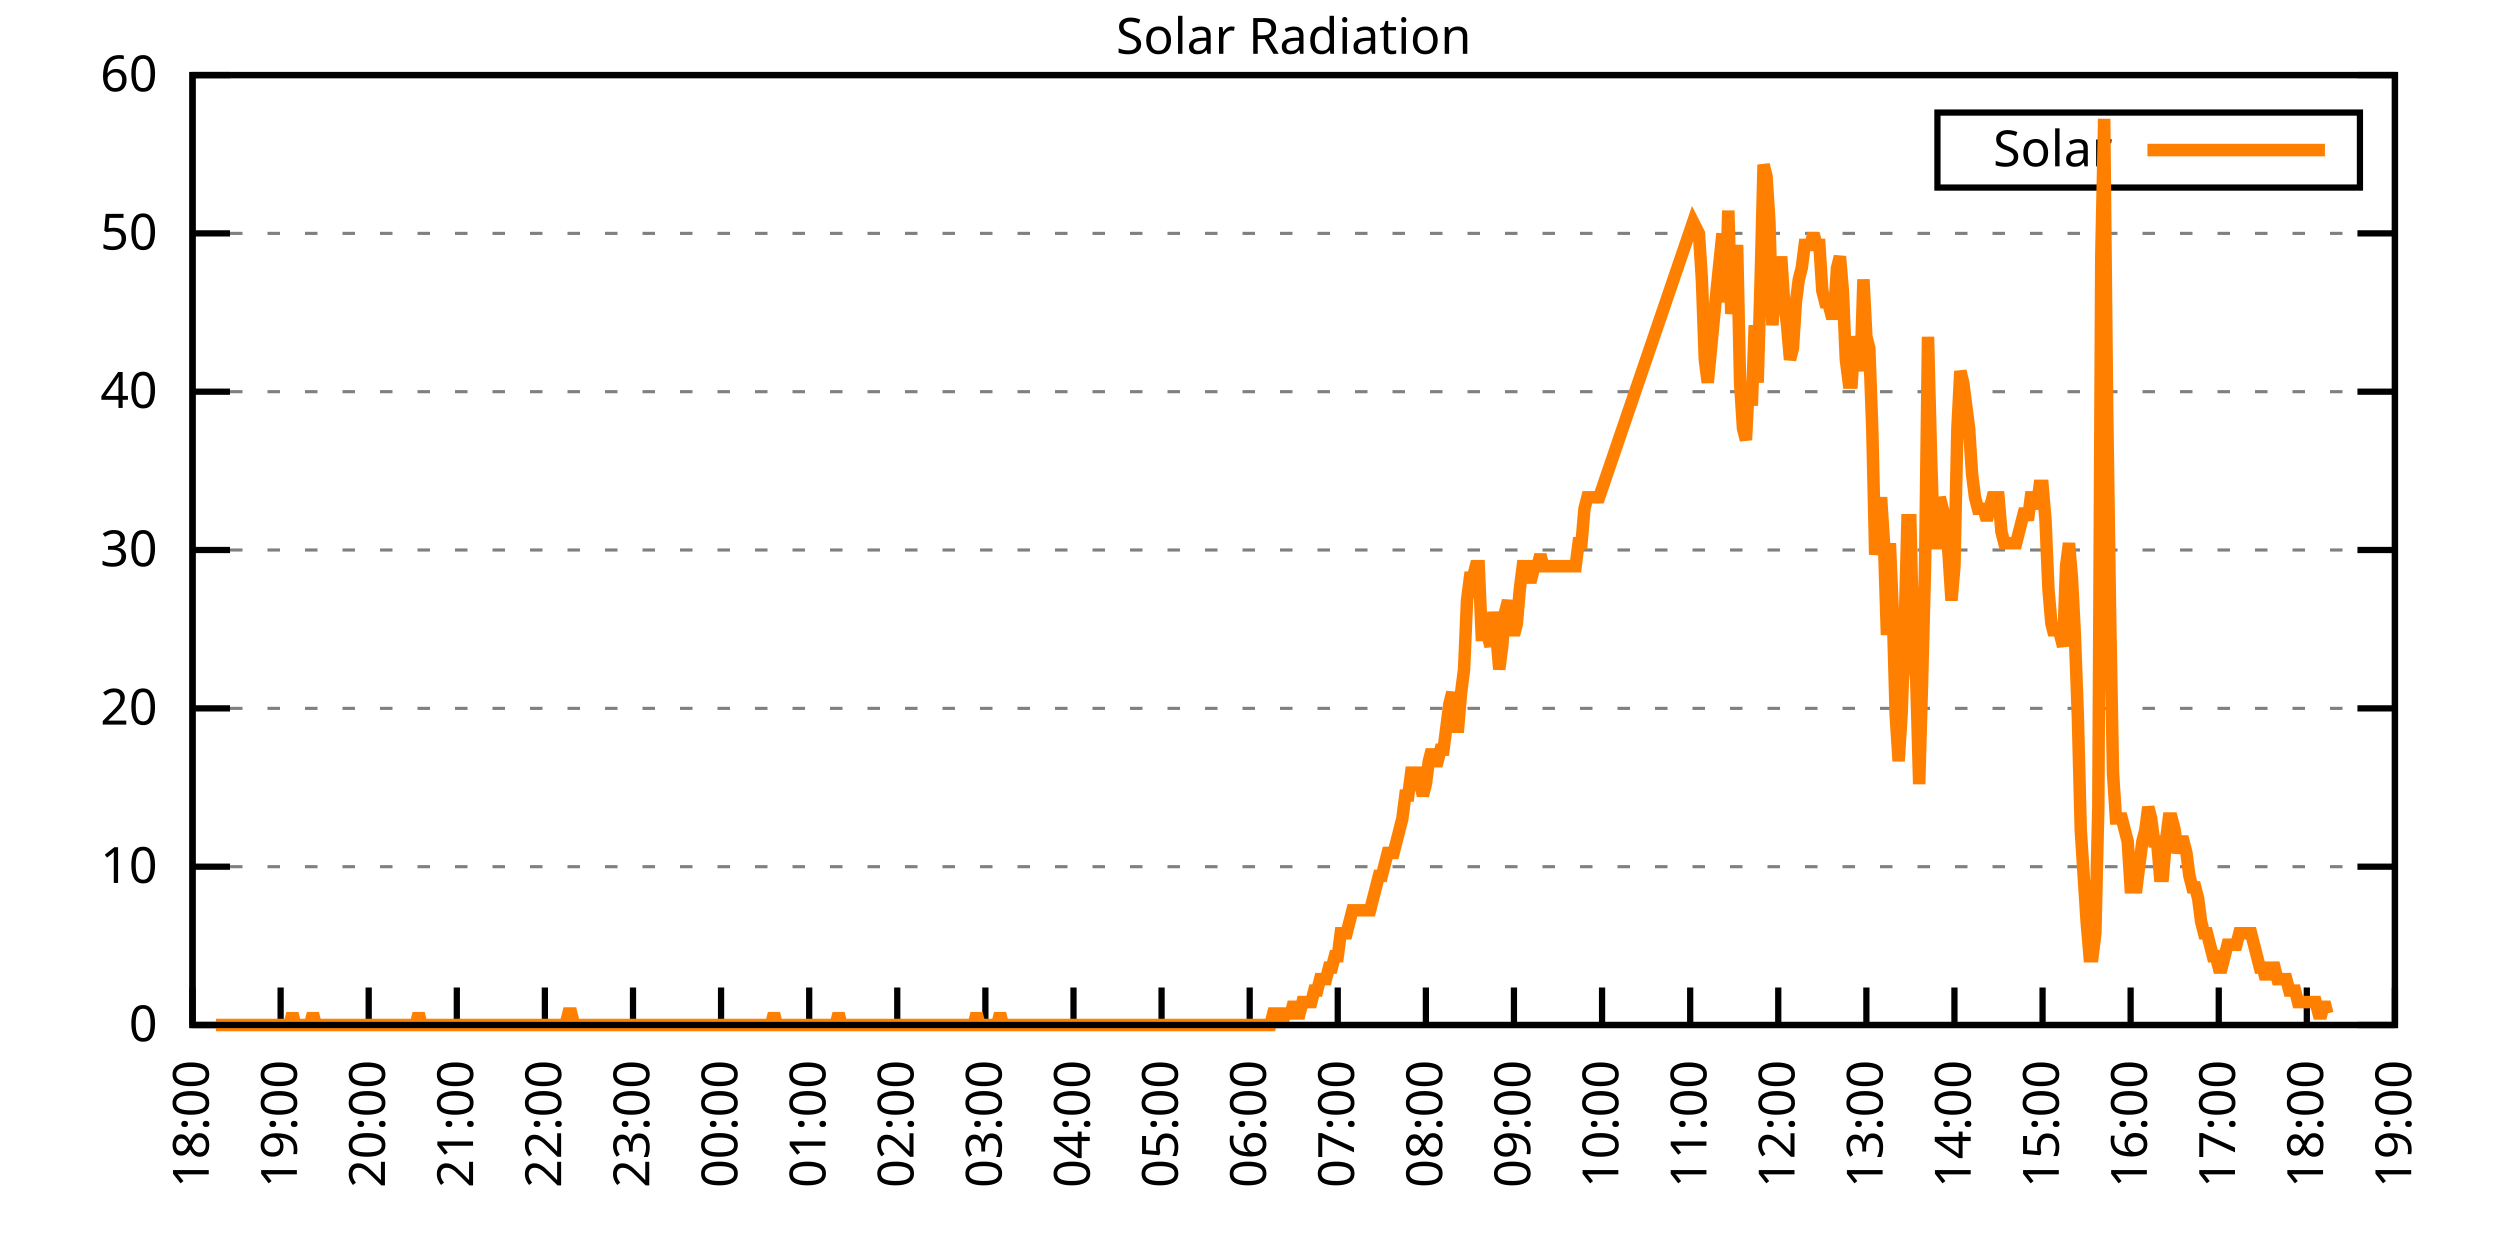
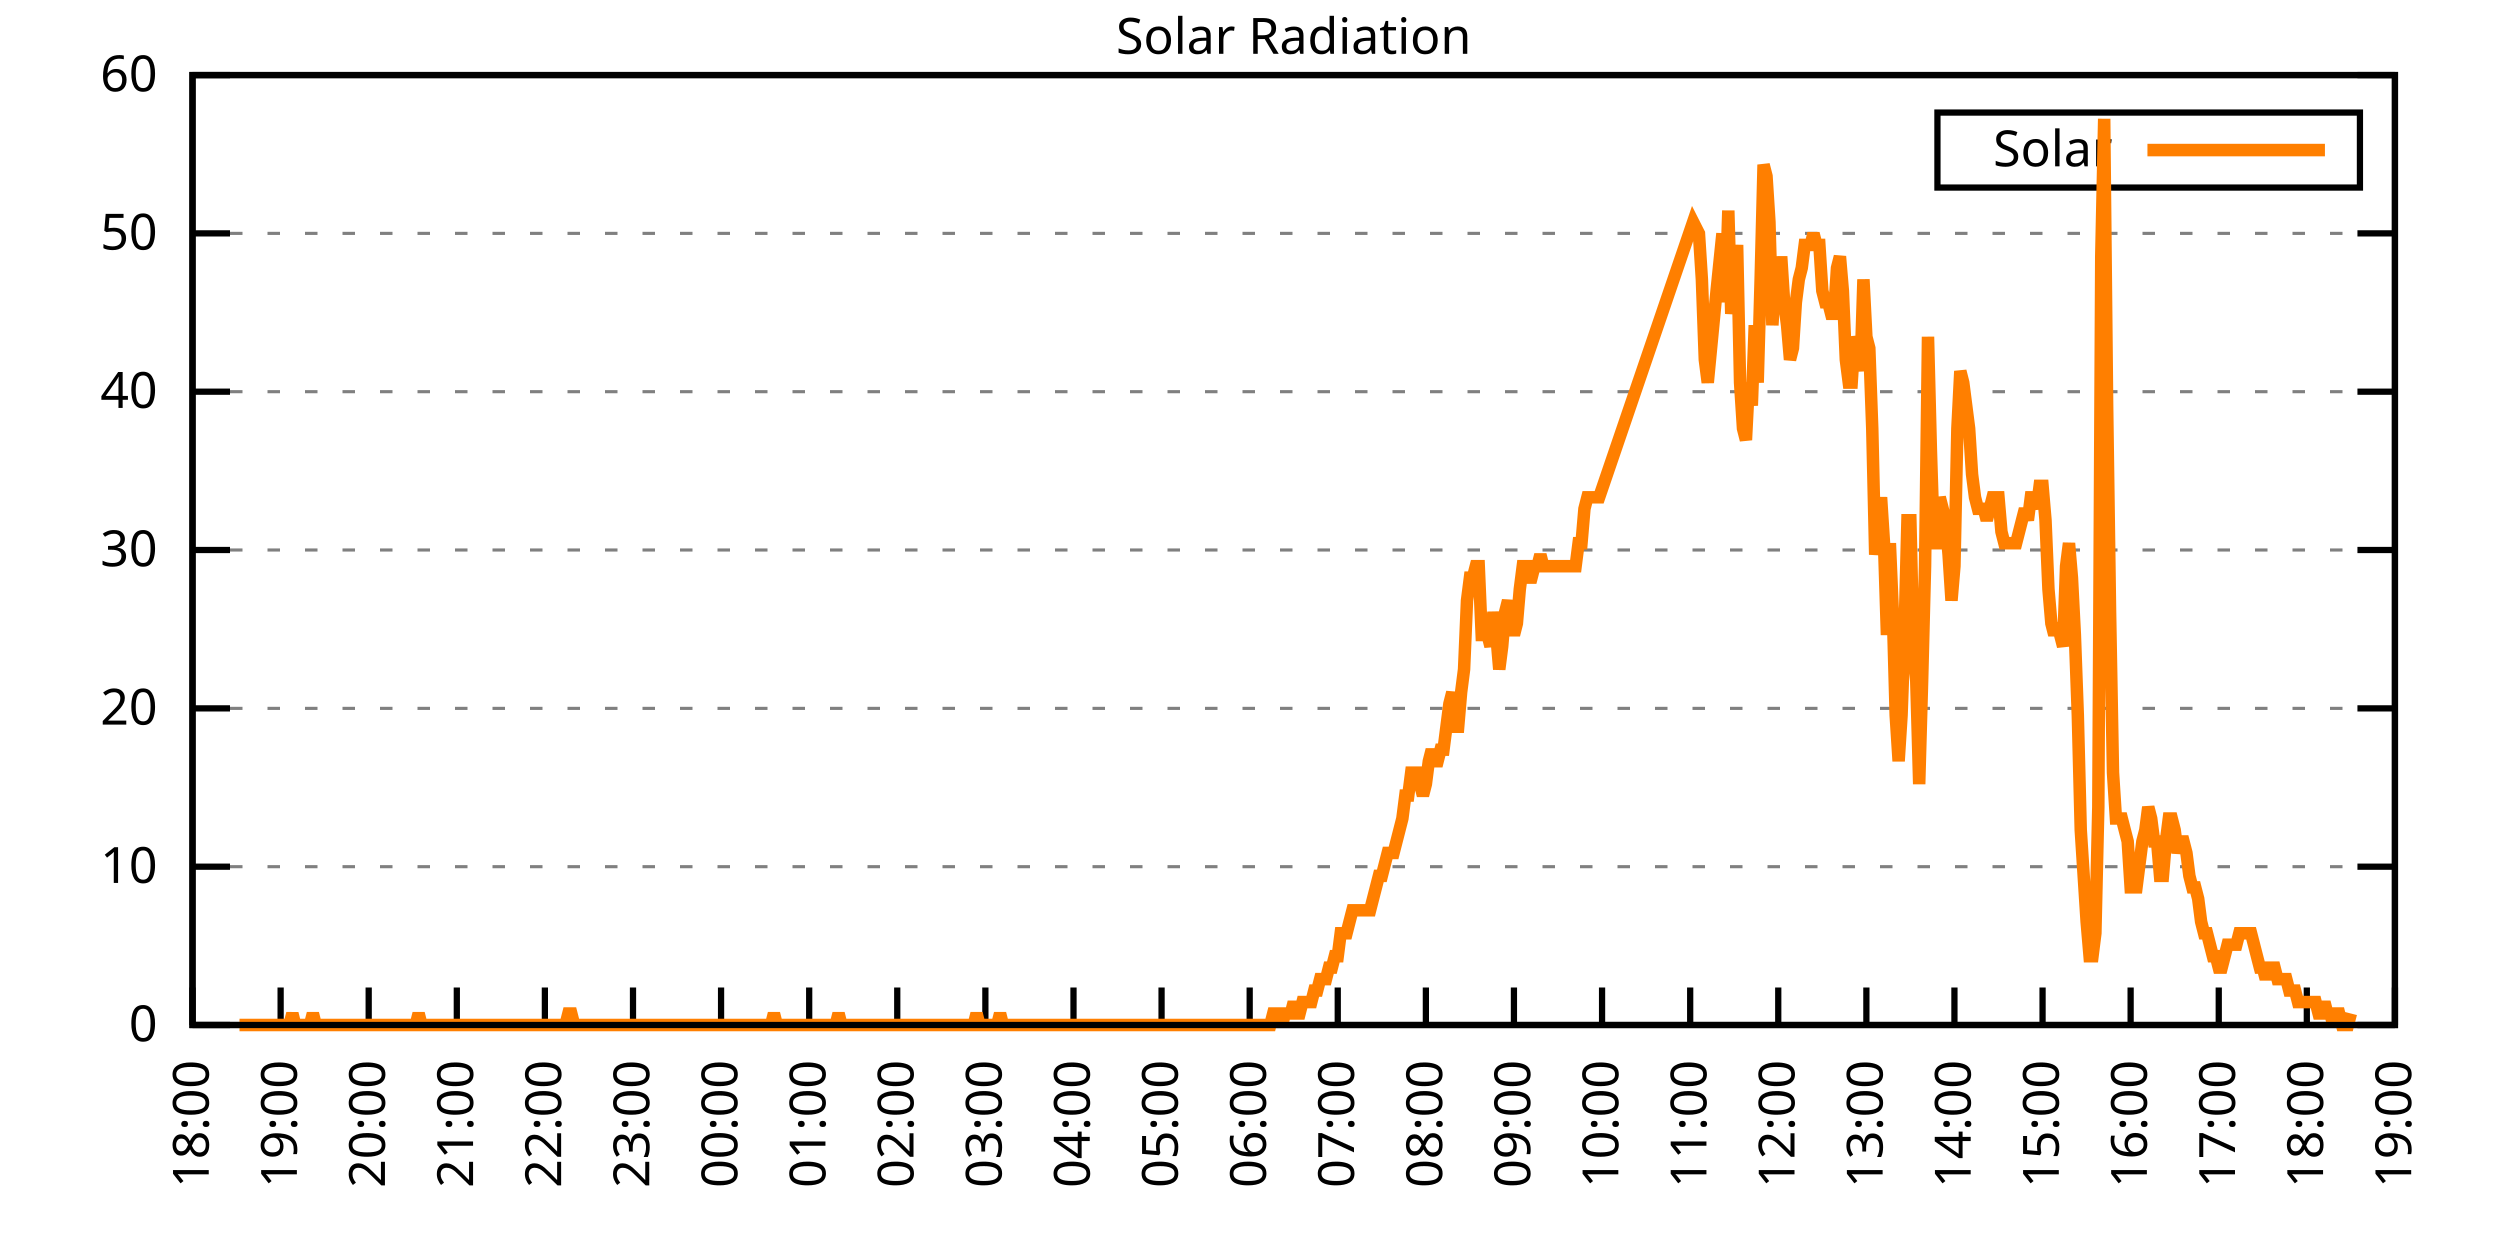
<svg xmlns="http://www.w3.org/2000/svg" xmlns:xlink="http://www.w3.org/1999/xlink" width="400" height="200" viewBox="0 0 400 200">
  <g id="gnuplot_canvas">
    <rect x="0" y="0" width="400" height="200" fill="none" />
    <defs>
      <circle id="gpDot" r="0.5" stroke-width="0.5" stroke="currentColor" />
      <path id="gpPt0" stroke-width="0.333" stroke="currentColor" d="M-1,0 h2 M0,-1 v2" />
      <path id="gpPt1" stroke-width="0.333" stroke="currentColor" d="M-1,-1 L1,1 M1,-1 L-1,1" />
      <path id="gpPt2" stroke-width="0.333" stroke="currentColor" d="M-1,0 L1,0 M0,-1 L0,1 M-1,-1 L1,1 M-1,1 L1,-1" />
      <rect id="gpPt3" stroke-width="0.333" stroke="currentColor" x="-1" y="-1" width="2" height="2" />
      <rect id="gpPt4" stroke-width="0.333" stroke="currentColor" fill="currentColor" x="-1" y="-1" width="2" height="2" />
      <circle id="gpPt5" stroke-width="0.333" stroke="currentColor" cx="0" cy="0" r="1" />
      <use xlink:href="#gpPt5" id="gpPt6" fill="currentColor" stroke="none" />
      <path id="gpPt7" stroke-width="0.333" stroke="currentColor" d="M0,-1.33 L-1.33,0.67 L1.33,0.67 z" />
      <use xlink:href="#gpPt7" id="gpPt8" fill="currentColor" stroke="none" />
      <use xlink:href="#gpPt7" id="gpPt9" stroke="currentColor" transform="rotate(180)" />
      <use xlink:href="#gpPt9" id="gpPt10" fill="currentColor" stroke="none" />
      <use xlink:href="#gpPt3" id="gpPt11" stroke="currentColor" transform="rotate(45)" />
      <use xlink:href="#gpPt11" id="gpPt12" fill="currentColor" stroke="none" />
      <path id="gpPt13" stroke-width="0.333" stroke="currentColor" d="M0,1.330 L1.265,0.411 L0.782,-1.067 L-0.782,-1.076 L-1.265,0.411 z" />
      <use xlink:href="#gpPt13" id="gpPt14" fill="currentColor" stroke="none" />
      <filter id="textbox" filterUnits="objectBoundingBox" x="0" y="0" height="1" width="1">
        <feFlood flood-color="white" flood-opacity="1" result="bgnd" />
        <feComposite in="SourceGraphic" in2="bgnd" operator="atop" />
      </filter>
      <filter id="greybox" filterUnits="objectBoundingBox" x="0" y="0" height="1" width="1">
        <feFlood flood-color="lightgrey" flood-opacity="1" result="grey" />
        <feComposite in="SourceGraphic" in2="grey" operator="atop" />
      </filter>
    </defs>
    <g fill="none" color="white" stroke="currentColor" stroke-width="1.00" stroke-linecap="butt" stroke-linejoin="miter">
</g>
    <g fill="none" color="black" stroke="currentColor" stroke-width="1.00" stroke-linecap="butt" stroke-linejoin="miter">
      <g stroke="none" shape-rendering="crispEdges">
        <polygon fill="rgb(255, 255, 255)" points="30.80,164.00 383.18,164.00 383.18,12.02 30.80,12.02 " />
      </g>
    </g>
    <g fill="none" color="black" stroke="currentColor" stroke-width="1.00" stroke-linecap="butt" stroke-linejoin="miter">
</g>
    <g fill="none" color="black" stroke="black" stroke-width="0.50" stroke-linecap="butt" stroke-linejoin="miter">
</g>
    <g fill="none" color="gray" stroke="currentColor" stroke-width="0.50" stroke-linecap="butt" stroke-linejoin="miter">
      <path stroke="gray" stroke-dasharray="2,4" class="gridline" d="M30.80,164.00 L383.19,164.00  " />
    </g>
    <g fill="none" color="gray" stroke="gray" stroke-width="1.00" stroke-linecap="butt" stroke-linejoin="miter">
</g>
    <g fill="none" color="black" stroke="currentColor" stroke-width="1.00" stroke-linecap="butt" stroke-linejoin="miter">
      <path stroke="black" d="M30.80,164.00 L36.80,164.00 M383.19,164.00 L377.19,164.00  " />
      <g transform="translate(25.20,166.60)" stroke="none" fill="black" font-family="Sans" font-size="8.00" text-anchor="end">
        <text>
          <tspan font-family="Sans"> 0</tspan>
        </text>
      </g>
    </g>
    <g fill="none" color="black" stroke="currentColor" stroke-width="1.00" stroke-linecap="butt" stroke-linejoin="miter">
</g>
    <g fill="none" color="black" stroke="black" stroke-width="0.50" stroke-linecap="butt" stroke-linejoin="miter">
</g>
    <g fill="none" color="gray" stroke="currentColor" stroke-width="0.50" stroke-linecap="butt" stroke-linejoin="miter">
      <path stroke="gray" stroke-dasharray="2,4" class="gridline" d="M30.80,138.67 L383.19,138.67  " />
    </g>
    <g fill="none" color="gray" stroke="gray" stroke-width="1.00" stroke-linecap="butt" stroke-linejoin="miter">
</g>
    <g fill="none" color="black" stroke="currentColor" stroke-width="1.00" stroke-linecap="butt" stroke-linejoin="miter">
      <path stroke="black" d="M30.80,138.67 L36.80,138.67 M383.19,138.67 L377.19,138.67  " />
      <g transform="translate(25.20,141.27)" stroke="none" fill="black" font-family="Sans" font-size="8.00" text-anchor="end">
        <text>
          <tspan font-family="Sans"> 10</tspan>
        </text>
      </g>
    </g>
    <g fill="none" color="black" stroke="currentColor" stroke-width="1.00" stroke-linecap="butt" stroke-linejoin="miter">
</g>
    <g fill="none" color="black" stroke="black" stroke-width="0.50" stroke-linecap="butt" stroke-linejoin="miter">
</g>
    <g fill="none" color="gray" stroke="currentColor" stroke-width="0.50" stroke-linecap="butt" stroke-linejoin="miter">
      <path stroke="gray" stroke-dasharray="2,4" class="gridline" d="M30.80,113.34 L383.19,113.34  " />
    </g>
    <g fill="none" color="gray" stroke="gray" stroke-width="1.00" stroke-linecap="butt" stroke-linejoin="miter">
</g>
    <g fill="none" color="black" stroke="currentColor" stroke-width="1.00" stroke-linecap="butt" stroke-linejoin="miter">
      <path stroke="black" d="M30.80,113.34 L36.80,113.34 M383.19,113.34 L377.19,113.34  " />
      <g transform="translate(25.20,115.94)" stroke="none" fill="black" font-family="Sans" font-size="8.00" text-anchor="end">
        <text>
          <tspan font-family="Sans"> 20</tspan>
        </text>
      </g>
    </g>
    <g fill="none" color="black" stroke="currentColor" stroke-width="1.00" stroke-linecap="butt" stroke-linejoin="miter">
</g>
    <g fill="none" color="black" stroke="black" stroke-width="0.50" stroke-linecap="butt" stroke-linejoin="miter">
</g>
    <g fill="none" color="gray" stroke="currentColor" stroke-width="0.50" stroke-linecap="butt" stroke-linejoin="miter">
      <path stroke="gray" stroke-dasharray="2,4" class="gridline" d="M30.80,88.00 L383.19,88.00  " />
    </g>
    <g fill="none" color="gray" stroke="gray" stroke-width="1.00" stroke-linecap="butt" stroke-linejoin="miter">
</g>
    <g fill="none" color="black" stroke="currentColor" stroke-width="1.00" stroke-linecap="butt" stroke-linejoin="miter">
      <path stroke="black" d="M30.80,88.00 L36.80,88.00 M383.19,88.00 L377.19,88.00  " />
      <g transform="translate(25.20,90.60)" stroke="none" fill="black" font-family="Sans" font-size="8.00" text-anchor="end">
        <text>
          <tspan font-family="Sans"> 30</tspan>
        </text>
      </g>
    </g>
    <g fill="none" color="black" stroke="currentColor" stroke-width="1.00" stroke-linecap="butt" stroke-linejoin="miter">
</g>
    <g fill="none" color="black" stroke="black" stroke-width="0.50" stroke-linecap="butt" stroke-linejoin="miter">
</g>
    <g fill="none" color="gray" stroke="currentColor" stroke-width="0.50" stroke-linecap="butt" stroke-linejoin="miter">
      <path stroke="gray" stroke-dasharray="2,4" class="gridline" d="M30.80,62.67 L383.19,62.67  " />
    </g>
    <g fill="none" color="gray" stroke="gray" stroke-width="1.00" stroke-linecap="butt" stroke-linejoin="miter">
</g>
    <g fill="none" color="black" stroke="currentColor" stroke-width="1.00" stroke-linecap="butt" stroke-linejoin="miter">
      <path stroke="black" d="M30.80,62.67 L36.80,62.67 M383.19,62.67 L377.19,62.67  " />
      <g transform="translate(25.20,65.27)" stroke="none" fill="black" font-family="Sans" font-size="8.00" text-anchor="end">
        <text>
          <tspan font-family="Sans"> 40</tspan>
        </text>
      </g>
    </g>
    <g fill="none" color="black" stroke="currentColor" stroke-width="1.00" stroke-linecap="butt" stroke-linejoin="miter">
</g>
    <g fill="none" color="black" stroke="black" stroke-width="0.50" stroke-linecap="butt" stroke-linejoin="miter">
</g>
    <g fill="none" color="gray" stroke="currentColor" stroke-width="0.50" stroke-linecap="butt" stroke-linejoin="miter">
      <path stroke="gray" stroke-dasharray="2,4" class="gridline" d="M30.80,37.34 L383.19,37.34  " />
    </g>
    <g fill="none" color="gray" stroke="gray" stroke-width="1.00" stroke-linecap="butt" stroke-linejoin="miter">
</g>
    <g fill="none" color="black" stroke="currentColor" stroke-width="1.00" stroke-linecap="butt" stroke-linejoin="miter">
      <path stroke="black" d="M30.80,37.34 L36.80,37.34 M383.19,37.34 L377.19,37.34  " />
      <g transform="translate(25.20,39.94)" stroke="none" fill="black" font-family="Sans" font-size="8.00" text-anchor="end">
        <text>
          <tspan font-family="Sans"> 50</tspan>
        </text>
      </g>
    </g>
    <g fill="none" color="black" stroke="currentColor" stroke-width="1.00" stroke-linecap="butt" stroke-linejoin="miter">
</g>
    <g fill="none" color="black" stroke="black" stroke-width="0.50" stroke-linecap="butt" stroke-linejoin="miter">
</g>
    <g fill="none" color="gray" stroke="currentColor" stroke-width="0.50" stroke-linecap="butt" stroke-linejoin="miter">
      <path stroke="gray" stroke-dasharray="2,4" class="gridline" d="M30.80,12.01 L383.19,12.01  " />
    </g>
    <g fill="none" color="gray" stroke="gray" stroke-width="1.00" stroke-linecap="butt" stroke-linejoin="miter">
</g>
    <g fill="none" color="black" stroke="currentColor" stroke-width="1.00" stroke-linecap="butt" stroke-linejoin="miter">
      <path stroke="black" d="M30.80,12.01 L36.80,12.01 M383.19,12.01 L377.19,12.01  " />
      <g transform="translate(25.20,14.61)" stroke="none" fill="black" font-family="Sans" font-size="8.00" text-anchor="end">
        <text>
          <tspan font-family="Sans"> 60</tspan>
        </text>
      </g>
    </g>
    <g fill="none" color="black" stroke="currentColor" stroke-width="1.00" stroke-linecap="butt" stroke-linejoin="miter">
      <path stroke="black" d="M30.80,164.00 L30.80,158.00  " />
      <g transform="translate(33.40,169.60) rotate(270.00)" stroke="none" fill="black" font-family="Sans" font-size="8.00" text-anchor="end">
        <text>
          <tspan font-family="Sans">18:00</tspan>
        </text>
      </g>
    </g>
    <g fill="none" color="black" stroke="currentColor" stroke-width="1.00" stroke-linecap="butt" stroke-linejoin="miter">
      <path stroke="black" d="M44.90,164.00 L44.90,158.00  " />
      <g transform="translate(47.50,169.60) rotate(270.00)" stroke="none" fill="black" font-family="Sans" font-size="8.00" text-anchor="end">
        <text>
          <tspan font-family="Sans">19:00</tspan>
        </text>
      </g>
    </g>
    <g fill="none" color="black" stroke="currentColor" stroke-width="1.00" stroke-linecap="butt" stroke-linejoin="miter">
      <path stroke="black" d="M58.99,164.00 L58.99,158.00  " />
      <g transform="translate(61.59,169.60) rotate(270.00)" stroke="none" fill="black" font-family="Sans" font-size="8.00" text-anchor="end">
        <text>
          <tspan font-family="Sans">20:00</tspan>
        </text>
      </g>
    </g>
    <g fill="none" color="black" stroke="currentColor" stroke-width="1.00" stroke-linecap="butt" stroke-linejoin="miter">
      <path stroke="black" d="M73.09,164.00 L73.09,158.00  " />
      <g transform="translate(75.69,169.60) rotate(270.00)" stroke="none" fill="black" font-family="Sans" font-size="8.00" text-anchor="end">
        <text>
          <tspan font-family="Sans">21:00</tspan>
        </text>
      </g>
    </g>
    <g fill="none" color="black" stroke="currentColor" stroke-width="1.00" stroke-linecap="butt" stroke-linejoin="miter">
      <path stroke="black" d="M87.18,164.00 L87.18,158.00  " />
      <g transform="translate(89.78,169.60) rotate(270.00)" stroke="none" fill="black" font-family="Sans" font-size="8.00" text-anchor="end">
        <text>
          <tspan font-family="Sans">22:00</tspan>
        </text>
      </g>
    </g>
    <g fill="none" color="black" stroke="currentColor" stroke-width="1.00" stroke-linecap="butt" stroke-linejoin="miter">
      <path stroke="black" d="M101.28,164.00 L101.28,158.00  " />
      <g transform="translate(103.88,169.60) rotate(270.00)" stroke="none" fill="black" font-family="Sans" font-size="8.00" text-anchor="end">
        <text>
          <tspan font-family="Sans">23:00</tspan>
        </text>
      </g>
    </g>
    <g fill="none" color="black" stroke="currentColor" stroke-width="1.00" stroke-linecap="butt" stroke-linejoin="miter">
      <path stroke="black" d="M115.37,164.00 L115.37,158.00  " />
      <g transform="translate(117.97,169.60) rotate(270.00)" stroke="none" fill="black" font-family="Sans" font-size="8.00" text-anchor="end">
        <text>
          <tspan font-family="Sans">00:00</tspan>
        </text>
      </g>
    </g>
    <g fill="none" color="black" stroke="currentColor" stroke-width="1.00" stroke-linecap="butt" stroke-linejoin="miter">
      <path stroke="black" d="M129.47,164.00 L129.47,158.00  " />
      <g transform="translate(132.07,169.60) rotate(270.00)" stroke="none" fill="black" font-family="Sans" font-size="8.00" text-anchor="end">
        <text>
          <tspan font-family="Sans">01:00</tspan>
        </text>
      </g>
    </g>
    <g fill="none" color="black" stroke="currentColor" stroke-width="1.00" stroke-linecap="butt" stroke-linejoin="miter">
      <path stroke="black" d="M143.56,164.00 L143.56,158.00  " />
      <g transform="translate(146.16,169.60) rotate(270.00)" stroke="none" fill="black" font-family="Sans" font-size="8.00" text-anchor="end">
        <text>
          <tspan font-family="Sans">02:00</tspan>
        </text>
      </g>
    </g>
    <g fill="none" color="black" stroke="currentColor" stroke-width="1.00" stroke-linecap="butt" stroke-linejoin="miter">
      <path stroke="black" d="M157.66,164.00 L157.66,158.00  " />
      <g transform="translate(160.26,169.60) rotate(270.00)" stroke="none" fill="black" font-family="Sans" font-size="8.00" text-anchor="end">
        <text>
          <tspan font-family="Sans">03:00</tspan>
        </text>
      </g>
    </g>
    <g fill="none" color="black" stroke="currentColor" stroke-width="1.00" stroke-linecap="butt" stroke-linejoin="miter">
      <path stroke="black" d="M171.76,164.00 L171.76,158.00  " />
      <g transform="translate(174.36,169.60) rotate(270.00)" stroke="none" fill="black" font-family="Sans" font-size="8.00" text-anchor="end">
        <text>
          <tspan font-family="Sans">04:00</tspan>
        </text>
      </g>
    </g>
    <g fill="none" color="black" stroke="currentColor" stroke-width="1.00" stroke-linecap="butt" stroke-linejoin="miter">
      <path stroke="black" d="M185.85,164.00 L185.85,158.00  " />
      <g transform="translate(188.45,169.60) rotate(270.00)" stroke="none" fill="black" font-family="Sans" font-size="8.00" text-anchor="end">
        <text>
          <tspan font-family="Sans">05:00</tspan>
        </text>
      </g>
    </g>
    <g fill="none" color="black" stroke="currentColor" stroke-width="1.00" stroke-linecap="butt" stroke-linejoin="miter">
      <path stroke="black" d="M199.95,164.00 L199.95,158.00  " />
      <g transform="translate(202.55,169.60) rotate(270.00)" stroke="none" fill="black" font-family="Sans" font-size="8.00" text-anchor="end">
        <text>
          <tspan font-family="Sans">06:00</tspan>
        </text>
      </g>
    </g>
    <g fill="none" color="black" stroke="currentColor" stroke-width="1.00" stroke-linecap="butt" stroke-linejoin="miter">
      <path stroke="black" d="M214.04,164.00 L214.04,158.00  " />
      <g transform="translate(216.64,169.60) rotate(270.00)" stroke="none" fill="black" font-family="Sans" font-size="8.00" text-anchor="end">
        <text>
          <tspan font-family="Sans">07:00</tspan>
        </text>
      </g>
    </g>
    <g fill="none" color="black" stroke="currentColor" stroke-width="1.00" stroke-linecap="butt" stroke-linejoin="miter">
      <path stroke="black" d="M228.14,164.00 L228.14,158.00  " />
      <g transform="translate(230.74,169.60) rotate(270.00)" stroke="none" fill="black" font-family="Sans" font-size="8.00" text-anchor="end">
        <text>
          <tspan font-family="Sans">08:00</tspan>
        </text>
      </g>
    </g>
    <g fill="none" color="black" stroke="currentColor" stroke-width="1.00" stroke-linecap="butt" stroke-linejoin="miter">
      <path stroke="black" d="M242.23,164.00 L242.23,158.00  " />
      <g transform="translate(244.83,169.60) rotate(270.00)" stroke="none" fill="black" font-family="Sans" font-size="8.00" text-anchor="end">
        <text>
          <tspan font-family="Sans">09:00</tspan>
        </text>
      </g>
    </g>
    <g fill="none" color="black" stroke="currentColor" stroke-width="1.00" stroke-linecap="butt" stroke-linejoin="miter">
      <path stroke="black" d="M256.33,164.00 L256.33,158.00  " />
      <g transform="translate(258.93,169.60) rotate(270.00)" stroke="none" fill="black" font-family="Sans" font-size="8.00" text-anchor="end">
        <text>
          <tspan font-family="Sans">10:00</tspan>
        </text>
      </g>
    </g>
    <g fill="none" color="black" stroke="currentColor" stroke-width="1.00" stroke-linecap="butt" stroke-linejoin="miter">
      <path stroke="black" d="M270.43,164.00 L270.43,158.00  " />
      <g transform="translate(273.03,169.60) rotate(270.00)" stroke="none" fill="black" font-family="Sans" font-size="8.00" text-anchor="end">
        <text>
          <tspan font-family="Sans">11:00</tspan>
        </text>
      </g>
    </g>
    <g fill="none" color="black" stroke="currentColor" stroke-width="1.00" stroke-linecap="butt" stroke-linejoin="miter">
      <path stroke="black" d="M284.52,164.00 L284.52,158.00  " />
      <g transform="translate(287.12,169.60) rotate(270.00)" stroke="none" fill="black" font-family="Sans" font-size="8.00" text-anchor="end">
        <text>
          <tspan font-family="Sans">12:00</tspan>
        </text>
      </g>
    </g>
    <g fill="none" color="black" stroke="currentColor" stroke-width="1.00" stroke-linecap="butt" stroke-linejoin="miter">
      <path stroke="black" d="M298.62,164.00 L298.62,158.00  " />
      <g transform="translate(301.22,169.60) rotate(270.00)" stroke="none" fill="black" font-family="Sans" font-size="8.00" text-anchor="end">
        <text>
          <tspan font-family="Sans">13:00</tspan>
        </text>
      </g>
    </g>
    <g fill="none" color="black" stroke="currentColor" stroke-width="1.00" stroke-linecap="butt" stroke-linejoin="miter">
      <path stroke="black" d="M312.71,164.00 L312.71,158.00  " />
      <g transform="translate(315.31,169.60) rotate(270.00)" stroke="none" fill="black" font-family="Sans" font-size="8.00" text-anchor="end">
        <text>
          <tspan font-family="Sans">14:00</tspan>
        </text>
      </g>
    </g>
    <g fill="none" color="black" stroke="currentColor" stroke-width="1.00" stroke-linecap="butt" stroke-linejoin="miter">
      <path stroke="black" d="M326.81,164.00 L326.81,158.00  " />
      <g transform="translate(329.41,169.60) rotate(270.00)" stroke="none" fill="black" font-family="Sans" font-size="8.00" text-anchor="end">
        <text>
          <tspan font-family="Sans">15:00</tspan>
        </text>
      </g>
    </g>
    <g fill="none" color="black" stroke="currentColor" stroke-width="1.00" stroke-linecap="butt" stroke-linejoin="miter">
      <path stroke="black" d="M340.90,164.00 L340.90,158.00  " />
      <g transform="translate(343.50,169.60) rotate(270.00)" stroke="none" fill="black" font-family="Sans" font-size="8.00" text-anchor="end">
        <text>
          <tspan font-family="Sans">16:00</tspan>
        </text>
      </g>
    </g>
    <g fill="none" color="black" stroke="currentColor" stroke-width="1.00" stroke-linecap="butt" stroke-linejoin="miter">
      <path stroke="black" d="M355.00,164.00 L355.00,158.00  " />
      <g transform="translate(357.60,169.60) rotate(270.00)" stroke="none" fill="black" font-family="Sans" font-size="8.00" text-anchor="end">
        <text>
          <tspan font-family="Sans">17:00</tspan>
        </text>
      </g>
    </g>
    <g fill="none" color="black" stroke="currentColor" stroke-width="1.00" stroke-linecap="butt" stroke-linejoin="miter">
      <path stroke="black" d="M369.09,164.00 L369.09,158.00  " />
      <g transform="translate(371.69,169.60) rotate(270.00)" stroke="none" fill="black" font-family="Sans" font-size="8.00" text-anchor="end">
        <text>
          <tspan font-family="Sans">18:00</tspan>
        </text>
      </g>
    </g>
    <g fill="none" color="black" stroke="currentColor" stroke-width="1.00" stroke-linecap="butt" stroke-linejoin="miter">
      <path stroke="black" d="M383.19,164.00 L383.19,158.00  " />
      <g transform="translate(385.79,169.60) rotate(270.00)" stroke="none" fill="black" font-family="Sans" font-size="8.00" text-anchor="end">
        <text>
          <tspan font-family="Sans">19:00</tspan>
        </text>
      </g>
    </g>
    <g fill="none" color="black" stroke="currentColor" stroke-width="1.00" stroke-linecap="butt" stroke-linejoin="miter">
</g>
    <g fill="none" color="black" stroke="currentColor" stroke-width="1.00" stroke-linecap="butt" stroke-linejoin="miter">
      <path stroke="black" d="M30.80,12.01 L30.80,164.00 L383.19,164.00 L383.19,12.01 L30.80,12.01 Z  " />
    </g>
    <g fill="none" color="black" stroke="currentColor" stroke-width="1.00" stroke-linecap="butt" stroke-linejoin="miter">
</g>
    <g fill="none" color="black" stroke="currentColor" stroke-width="1.00" stroke-linecap="butt" stroke-linejoin="miter">
      <path stroke="black" d="M309.99,30.01 L309.99,18.01 L377.59,18.01 L377.59,30.01 L309.99,30.01 Z  " />
    </g>
    <g id="Solar_Radiation_plot_1">
      <g fill="none" color="white" stroke="black" stroke-width="2.00" stroke-linecap="butt" stroke-linejoin="miter">
</g>
      <g fill="none" color="black" stroke="currentColor" stroke-width="2.00" stroke-linecap="butt" stroke-linejoin="miter">
        <g transform="translate(337.99,26.61)" stroke="none" fill="black" font-family="Sans" font-size="8.00" text-anchor="end">
          <text>
            <tspan font-family="Sans">Solar</tspan>
          </text>
        </g>
      </g>
      <g fill="none" color="black" stroke="currentColor" stroke-width="2.00" stroke-linecap="butt" stroke-linejoin="miter">
-         <path stroke="rgb(255, 127,   0)" d="M343.59,24.01 L371.99,24.01 M34.56,164.00 L35.03,164.00 L35.50,164.00 L35.97,164.00 L36.44,164.00 L36.91,164.00   L37.38,164.00 L37.85,164.00 L38.32,164.00 L38.79,164.00 L39.26,164.00 L39.73,164.00 L40.20,164.00 L40.67,164.00   L41.14,164.00 L41.61,164.00 L42.08,164.00 L42.55,164.00 L43.02,164.00 L43.49,164.00 L43.96,164.00 L44.43,164.00   L44.90,164.00 L45.37,164.00 L45.84,164.00 L46.31,164.00 L46.78,162.16 L47.24,164.00 L47.71,164.00 L48.18,164.00   L48.65,164.00 L49.12,164.00 L49.59,164.00 L50.06,162.16 L50.53,164.00 L51.00,164.00 L51.47,164.00 L51.94,164.00   L52.41,164.00 L52.88,164.00 L53.35,164.00 L53.82,164.00 L54.29,164.00 L54.76,164.00 L55.23,164.00 L55.70,164.00   L56.17,164.00 L56.64,164.00 L57.11,164.00 L57.58,164.00 L58.05,164.00 L58.52,164.00 L58.99,164.00 L59.46,164.00   L59.93,164.00 L60.40,164.00 L60.87,164.00 L61.34,164.00 L61.81,164.00 L62.28,164.00 L62.75,164.00 L63.22,164.00   L63.69,164.00 L64.16,164.00 L64.63,164.00 L65.10,164.00 L65.57,164.00 L66.04,164.00 L66.51,164.00 L66.98,162.16   L67.45,164.00 L67.92,164.00 L68.39,164.00 L68.86,164.00 L69.33,164.00 L69.80,164.00 L70.27,164.00 L70.74,164.00   L71.21,164.00 L71.68,164.00 L72.15,164.00 L72.62,164.00 L73.09,164.00 L73.56,164.00 L74.03,164.00 L74.50,164.00   L74.97,164.00 L75.44,164.00 L75.91,164.00 L76.38,164.00 L76.85,164.00 L77.32,164.00 L77.79,164.00 L78.26,164.00   L78.73,164.00 L79.19,164.00 L79.66,164.00 L80.13,164.00 L80.60,164.00 L81.07,164.00 L81.54,164.00 L82.01,164.00   L82.48,164.00 L82.95,164.00 L83.42,164.00 L83.89,164.00 L84.36,164.00 L84.83,164.00 L85.30,164.00 L85.77,164.00   L86.24,164.00 L86.71,164.00 L87.18,164.00 L87.65,164.00 L88.12,164.00 L88.59,164.00 L89.06,164.00 L89.53,164.00   L90.00,164.00 L90.47,164.00 L90.94,162.16 L91.41,162.16 L91.88,164.00 L92.35,164.00 L92.82,164.00 L93.29,164.00   L93.76,164.00 L94.23,164.00 L94.70,164.00 L95.17,164.00 L95.64,164.00 L96.11,164.00 L96.58,164.00 L97.05,164.00   L97.52,164.00 L97.99,164.00 L98.46,164.00 L98.93,164.00 L99.40,164.00 L99.87,164.00 L100.34,164.00 L100.81,164.00   L101.28,164.00 L101.75,164.00 L102.22,164.00 L102.69,164.00 L103.16,164.00 L103.63,164.00 L104.10,164.00 L104.57,164.00   L105.04,164.00 L105.51,164.00 L105.98,164.00 L106.45,164.00 L106.92,164.00 L107.39,164.00 L107.86,164.00 L108.33,164.00   L108.80,164.00 L109.27,164.00 L109.74,164.00 L110.21,164.00 L110.68,164.00 L111.14,164.00 L111.61,164.00 L112.08,164.00   L112.55,164.00 L113.02,164.00 L113.49,164.00 L113.96,164.00 L114.43,164.00 L114.90,164.00 L115.37,164.00 L115.84,164.00   L116.31,164.00 L116.78,164.00 L117.25,164.00 L117.72,164.00 L118.19,164.00 L118.66,164.00 L119.13,164.00 L119.60,164.00   L120.07,164.00 L120.54,164.00 L121.01,164.00 L121.48,164.00 L121.95,164.00 L122.42,164.00 L122.89,164.00 L123.36,164.00   L123.83,162.16 L124.30,164.00 L124.77,164.00 L125.24,164.00 L125.71,164.00 L126.18,164.00 L126.65,164.00 L127.12,164.00   L127.59,164.00 L128.06,164.00 L128.53,164.00 L129.00,164.00 L129.47,164.00 L129.94,164.00 L130.41,164.00 L130.88,164.00   L131.35,164.00 L131.82,164.00 L132.29,164.00 L132.76,164.00 L133.23,164.00 L133.70,164.00 L134.17,162.16 L134.64,164.00   L135.11,164.00 L135.58,164.00 L136.05,164.00 L136.52,164.00 L136.99,164.00 L137.46,164.00 L137.93,164.00 L138.40,164.00   L138.87,164.00 L139.34,164.00 L139.81,164.00 L140.28,164.00 L140.75,164.00 L141.22,164.00 L141.69,164.00 L142.16,164.00   L142.63,164.00 L143.09,164.00 L143.56,164.00 L144.03,164.00 L144.50,164.00 L144.97,164.00 L145.44,164.00 L145.91,164.00   L146.38,164.00 L146.85,164.00 L147.32,164.00 L147.79,164.00 L148.26,164.00 L148.73,164.00 L149.20,164.00 L149.67,164.00   L150.14,164.00 L150.61,164.00 L151.08,164.00 L151.55,164.00 L152.02,164.00 L152.49,164.00 L152.96,164.00 L153.43,164.00   L153.90,164.00 L154.37,164.00 L154.84,164.00 L155.31,164.00 L155.78,164.00 L156.25,162.16 L156.72,164.00 L157.19,164.00   L157.66,164.00 L158.13,164.00 L158.60,164.00 L159.07,164.00 L159.54,164.00 L160.01,162.16 L160.48,164.00 L160.95,164.00   L161.42,164.00 L161.89,164.00 L162.36,164.00 L162.83,164.00 L163.30,164.00 L163.77,164.00 L164.24,164.00 L164.71,164.00   L165.18,164.00 L165.65,164.00 L166.12,164.00 L166.59,164.00 L167.06,164.00 L167.53,164.00 L168.00,164.00 L168.47,164.00   L168.94,164.00 L169.41,164.00 L169.88,164.00 L170.35,164.00 L170.82,164.00 L171.29,164.00 L171.76,164.00 L172.23,164.00   L172.70,164.00 L173.17,164.00 L173.64,164.00 L174.11,164.00 L174.58,164.00 L175.04,164.00 L175.51,164.00 L175.98,164.00   L176.45,164.00 L176.92,164.00 L177.39,164.00 L177.86,164.00 L178.33,164.00 L178.80,164.00 L179.27,164.00 L179.74,164.00   L180.21,164.00 L180.68,164.00 L181.15,164.00 L181.62,164.00 L182.09,164.00 L182.56,164.00 L183.03,164.00 L183.50,164.00   L183.97,164.00 L184.44,164.00 L184.91,164.00 L185.38,164.00 L185.85,164.00 L186.32,164.00 L186.79,164.00 L187.26,164.00   L187.73,164.00 L188.20,164.00 L188.67,164.00 L189.14,164.00 L189.61,164.00 L190.08,164.00 L190.55,164.00 L191.02,164.00   L191.49,164.00 L191.96,164.00 L192.43,164.00 L192.90,164.00 L193.37,164.00 L193.84,164.00 L194.31,164.00 L194.78,164.00   L195.25,164.00 L195.72,164.00 L196.19,164.00 L196.66,164.00 L197.13,164.00 L197.60,164.00 L198.07,164.00 L198.54,164.00   L199.01,164.00 L199.48,164.00 L199.95,164.00 L200.42,164.00 L200.89,164.00 L201.36,164.00 L201.83,164.00 L202.30,164.00   L202.77,164.00 L203.24,164.00 L203.71,162.16 L204.18,162.16 L204.65,162.16 L205.12,164.00 L205.59,162.16 L206.06,162.16   L206.53,162.16 L207.00,160.33 L207.46,162.16 L207.93,162.16 L208.40,160.33 L208.87,160.33 L209.34,160.33 L209.81,160.33   L210.28,158.49 L210.75,158.49 L211.22,156.66 L211.69,156.66 L212.16,156.66 L212.63,154.82 L213.10,154.82 L213.57,152.99   L214.04,152.99 L214.51,149.32 L214.98,149.32 L215.45,149.32 L215.92,147.48 L216.39,145.65 L216.86,145.65 L217.33,145.65   L217.80,145.65 L218.27,145.65 L218.74,145.65 L219.21,145.65 L219.68,143.81 L220.15,141.98 L220.62,140.14 L221.09,140.14   L221.56,138.30 L222.03,136.47 L222.50,136.47 L222.97,136.47 L223.44,134.63 L223.91,132.80 L224.38,130.96 L224.85,127.29   L225.32,127.29 L225.79,123.62 L226.26,123.62 L226.73,123.62 L227.20,125.46 L227.67,127.29 L228.14,125.46 L228.61,121.79   L229.08,119.95 L229.55,121.79 L230.02,121.79 L230.49,119.95 L230.96,119.95 L231.43,116.28 L231.90,112.61 L232.37,110.77   L232.84,116.28 L233.31,116.28 L233.78,110.77 L234.25,107.10 L234.72,96.09 L235.19,92.42 L235.66,92.42 L236.13,90.59   L236.60,90.59 L237.07,101.60 L237.54,101.60 L238.01,101.60 L238.48,103.43 L238.95,97.93 L239.41,101.60 L239.88,107.10   L240.35,103.43 L240.82,97.93 L241.29,96.09 L241.76,99.76 L242.23,101.60 L242.70,99.76 L243.17,94.26 L243.64,90.59   L244.11,90.59 L244.58,92.42 L245.05,92.42 L245.52,90.59 L245.99,90.59 L246.46,88.75 L246.93,90.59 L247.40,90.59   L247.87,90.59 L248.34,90.59 L248.81,90.59 L249.28,90.59 L249.75,90.59 L250.22,90.59 L250.69,90.59 L251.16,90.59   L251.63,90.59 L252.10,90.59 L252.57,86.91 L253.04,86.91 L253.51,81.41 L253.98,79.57 L254.45,79.57 L254.92,79.57   L255.39,79.57 L255.86,79.57 L270.90,35.52 L271.83,37.36 L272.30,44.70 L272.77,57.55 L273.24,61.22 L274.65,46.54   L275.59,37.36 L276.06,48.37 L276.53,33.69 L277.00,50.21 L277.47,46.54 L277.94,39.19 L278.41,61.22 L278.88,68.56   L279.35,70.40 L279.82,61.22 L280.29,64.89 L280.76,52.04 L281.23,61.22 L281.70,44.70 L282.17,26.35 L282.64,28.18   L283.11,35.52 L283.58,52.04 L284.05,44.70 L284.52,50.21 L284.99,41.03 L285.46,48.37 L285.93,52.04 L286.40,57.55   L286.87,55.71 L287.34,48.37 L287.81,44.70 L288.28,42.87 L288.75,39.19 L289.22,39.19 L289.69,39.19 L290.16,37.36   L290.63,39.19 L291.10,39.19 L291.57,46.54 L292.04,48.37 L292.51,48.37 L292.98,50.21 L293.45,50.21 L293.92,42.87   L294.39,41.03 L294.86,46.54 L295.33,57.55 L295.80,61.22 L296.27,61.22 L296.74,53.88 L297.21,55.71 L297.68,59.38   L298.15,44.70 L298.62,53.88 L299.09,55.71 L299.56,68.56 L300.03,88.75 L300.50,85.08 L300.97,79.57 L301.44,86.91   L301.91,101.60 L302.38,86.91 L302.85,97.93 L303.31,114.44 L303.78,121.79 L304.25,114.44 L304.72,101.60 L305.19,83.24   L305.66,83.24 L306.13,103.43 L306.60,108.94 L307.07,125.46 L307.54,108.94 L308.01,90.59 L308.48,53.88 L308.95,72.23   L309.42,86.91 L309.89,86.91 L310.36,79.57 L310.83,81.41 L311.30,83.24 L311.77,88.75 L312.24,96.09 L312.71,90.59   L313.18,68.56 L313.65,59.38 L314.12,61.22 L314.59,64.89 L315.06,68.56 L315.53,75.90 L316.00,79.57 L316.47,81.41   L316.94,81.41 L317.41,81.41 L317.88,83.24 L318.35,81.41 L318.82,79.57 L319.29,79.57 L319.76,79.57 L320.23,85.08   L320.70,86.91 L321.17,86.91 L321.64,86.91 L322.11,86.91 L322.58,86.91 L323.05,85.08 L323.52,83.24 L323.99,81.41   L324.46,83.24 L324.93,79.57 L325.40,79.57 L325.87,81.41 L326.34,77.74 L326.81,77.74 L327.28,83.24 L327.75,94.26   L328.22,99.76 L328.69,101.60 L329.16,99.76 L329.63,101.60 L330.10,103.43 L330.57,90.59 L331.04,86.91 L331.51,92.42   L331.98,101.60 L332.45,114.44 L332.92,132.80 L333.39,140.14 L333.86,147.48 L334.33,152.99 L334.80,152.99 L335.26,149.32   L335.73,129.13 L336.20,41.03 L336.67,19.01 L337.14,64.89 L337.61,97.93 L338.08,123.62 L338.55,130.96 L339.02,130.96   L339.49,130.96 L339.96,132.80 L340.43,134.63 L340.90,141.98 L341.37,141.98 L341.84,141.98 L342.31,138.30 L342.78,134.63   L343.25,132.80 L343.72,129.13 L344.19,130.96 L344.66,134.63 L345.13,134.63 L345.60,140.14 L346.07,140.14 L346.54,134.63   L347.01,130.96 L347.48,130.96 L347.95,132.80 L348.42,136.47 L348.89,134.63 L349.36,134.63 L349.83,136.47 L350.30,140.14   L350.77,141.98 L351.24,141.98 L351.71,143.81 L352.18,147.48 L352.65,149.32 L353.12,149.32 L353.59,151.15 L354.06,152.99   L354.53,152.99 L355.00,154.82 L355.47,154.82 L355.94,152.99 L356.41,151.15 L356.88,151.15 L357.35,151.15 L357.82,151.15   L358.29,149.32 L358.76,149.32 L359.23,149.32 L359.70,149.32 L360.17,149.32 L360.64,151.15 L361.11,152.99 L361.58,154.82   L362.05,154.82 L362.52,156.66 L362.99,154.82 L363.46,154.82 L363.93,154.82 L364.40,156.66 L364.87,156.66 L365.34,156.66   L365.81,156.66 L366.28,158.49 L366.75,158.49 L367.21,158.49 L367.68,160.33 L368.15,160.33 L368.62,160.33 L369.09,160.33   L369.56,160.33 L370.03,160.33 L370.50,160.33 L370.97,162.16 L371.44,162.16 L371.91,160.33 L372.38,162.16  " />
+         <path stroke="rgb(255, 127,   0)" d="M343.59,24.01 L371.99,24.01 M38.32,164.00 L38.79,164.00 L39.26,164.00 L39.73,164.00 L40.20,164.00 L40.67,164.00   L41.14,164.00 L41.61,164.00 L42.08,164.00 L42.55,164.00 L43.02,164.00 L43.49,164.00 L43.96,164.00 L44.43,164.00   L44.90,164.00 L45.37,164.00 L45.84,164.00 L46.31,164.00 L46.78,162.16 L47.24,164.00 L47.71,164.00 L48.18,164.00   L48.65,164.00 L49.12,164.00 L49.59,164.00 L50.06,162.16 L50.53,164.00 L51.00,164.00 L51.47,164.00 L51.94,164.00   L52.41,164.00 L52.88,164.00 L53.35,164.00 L53.82,164.00 L54.29,164.00 L54.76,164.00 L55.23,164.00 L55.70,164.00   L56.17,164.00 L56.64,164.00 L57.11,164.00 L57.58,164.00 L58.05,164.00 L58.52,164.00 L58.99,164.00 L59.46,164.00   L59.93,164.00 L60.40,164.00 L60.87,164.00 L61.34,164.00 L61.81,164.00 L62.28,164.00 L62.75,164.00 L63.22,164.00   L63.69,164.00 L64.16,164.00 L64.63,164.00 L65.10,164.00 L65.57,164.00 L66.04,164.00 L66.51,164.00 L66.98,162.16   L67.45,164.00 L67.92,164.00 L68.39,164.00 L68.86,164.00 L69.33,164.00 L69.80,164.00 L70.27,164.00 L70.74,164.00   L71.21,164.00 L71.68,164.00 L72.15,164.00 L72.62,164.00 L73.09,164.00 L73.56,164.00 L74.03,164.00 L74.50,164.00   L74.97,164.00 L75.44,164.00 L75.91,164.00 L76.38,164.00 L76.85,164.00 L77.32,164.00 L77.79,164.00 L78.26,164.00   L78.73,164.00 L79.19,164.00 L79.66,164.00 L80.13,164.00 L80.60,164.00 L81.07,164.00 L81.54,164.00 L82.01,164.00   L82.48,164.00 L82.95,164.00 L83.42,164.00 L83.89,164.00 L84.36,164.00 L84.83,164.00 L85.30,164.00 L85.77,164.00   L86.24,164.00 L86.71,164.00 L87.18,164.00 L87.65,164.00 L88.12,164.00 L88.59,164.00 L89.06,164.00 L89.53,164.00   L90.00,164.00 L90.47,164.00 L90.94,162.16 L91.41,162.16 L91.88,164.00 L92.35,164.00 L92.82,164.00 L93.29,164.00   L93.76,164.00 L94.23,164.00 L94.70,164.00 L95.17,164.00 L95.64,164.00 L96.11,164.00 L96.58,164.00 L97.05,164.00   L97.52,164.00 L97.99,164.00 L98.46,164.00 L98.93,164.00 L99.40,164.00 L99.87,164.00 L100.34,164.00 L100.81,164.00   L101.28,164.00 L101.75,164.00 L102.22,164.00 L102.69,164.00 L103.16,164.00 L103.63,164.00 L104.10,164.00 L104.57,164.00   L105.04,164.00 L105.51,164.00 L105.98,164.00 L106.45,164.00 L106.92,164.00 L107.39,164.00 L107.86,164.00 L108.33,164.00   L108.80,164.00 L109.27,164.00 L109.74,164.00 L110.21,164.00 L110.68,164.00 L111.14,164.00 L111.61,164.00 L112.08,164.00   L112.55,164.00 L113.02,164.00 L113.49,164.00 L113.96,164.00 L114.43,164.00 L114.90,164.00 L115.37,164.00 L115.84,164.00   L116.31,164.00 L116.78,164.00 L117.25,164.00 L117.72,164.00 L118.19,164.00 L118.66,164.00 L119.13,164.00 L119.60,164.00   L120.07,164.00 L120.54,164.00 L121.01,164.00 L121.48,164.00 L121.95,164.00 L122.42,164.00 L122.89,164.00 L123.36,164.00   L123.83,162.16 L124.30,164.00 L124.77,164.00 L125.24,164.00 L125.71,164.00 L126.18,164.00 L126.65,164.00 L127.12,164.00   L127.59,164.00 L128.06,164.00 L128.53,164.00 L129.00,164.00 L129.47,164.00 L129.94,164.00 L130.41,164.00 L130.88,164.00   L131.35,164.00 L131.82,164.00 L132.29,164.00 L132.76,164.00 L133.23,164.00 L133.70,164.00 L134.17,162.16 L134.64,164.00   L135.11,164.00 L135.58,164.00 L136.05,164.00 L136.52,164.00 L136.99,164.00 L137.46,164.00 L137.93,164.00 L138.40,164.00   L138.87,164.00 L139.34,164.00 L139.81,164.00 L140.28,164.00 L140.75,164.00 L141.22,164.00 L141.69,164.00 L142.16,164.00   L142.63,164.00 L143.09,164.00 L143.56,164.00 L144.03,164.00 L144.50,164.00 L144.97,164.00 L145.44,164.00 L145.91,164.00   L146.38,164.00 L146.85,164.00 L147.32,164.00 L147.79,164.00 L148.26,164.00 L148.73,164.00 L149.20,164.00 L149.67,164.00   L150.14,164.00 L150.61,164.00 L151.08,164.00 L151.55,164.00 L152.02,164.00 L152.49,164.00 L152.96,164.00 L153.43,164.00   L153.90,164.00 L154.37,164.00 L154.84,164.00 L155.31,164.00 L155.78,164.00 L156.25,162.16 L156.72,164.00 L157.19,164.00   L157.66,164.00 L158.13,164.00 L158.60,164.00 L159.07,164.00 L159.54,164.00 L160.01,162.16 L160.48,164.00 L160.95,164.00   L161.42,164.00 L161.89,164.00 L162.36,164.00 L162.83,164.00 L163.30,164.00 L163.77,164.00 L164.24,164.00 L164.71,164.00   L165.18,164.00 L165.65,164.00 L166.12,164.00 L166.59,164.00 L167.06,164.00 L167.53,164.00 L168.00,164.00 L168.47,164.00   L168.94,164.00 L169.41,164.00 L169.88,164.00 L170.35,164.00 L170.82,164.00 L171.29,164.00 L171.76,164.00 L172.23,164.00   L172.70,164.00 L173.17,164.00 L173.64,164.00 L174.11,164.00 L174.58,164.00 L175.04,164.00 L175.51,164.00 L175.98,164.00   L176.45,164.00 L176.92,164.00 L177.39,164.00 L177.86,164.00 L178.33,164.00 L178.80,164.00 L179.27,164.00 L179.74,164.00   L180.21,164.00 L180.68,164.00 L181.15,164.00 L181.62,164.00 L182.09,164.00 L182.56,164.00 L183.03,164.00 L183.50,164.00   L183.97,164.00 L184.44,164.00 L184.91,164.00 L185.38,164.00 L185.85,164.00 L186.32,164.00 L186.79,164.00 L187.26,164.00   L187.73,164.00 L188.20,164.00 L188.67,164.00 L189.14,164.00 L189.61,164.00 L190.08,164.00 L190.55,164.00 L191.02,164.00   L191.49,164.00 L191.96,164.00 L192.43,164.00 L192.90,164.00 L193.37,164.00 L193.84,164.00 L194.31,164.00 L194.78,164.00   L195.25,164.00 L195.72,164.00 L196.19,164.00 L196.66,164.00 L197.13,164.00 L197.60,164.00 L198.07,164.00 L198.54,164.00   L199.01,164.00 L199.48,164.00 L199.95,164.00 L200.42,164.00 L200.89,164.00 L201.36,164.00 L201.83,164.00 L202.30,164.00   L202.77,164.00 L203.24,164.00 L203.71,162.16 L204.18,162.16 L204.65,162.16 L205.12,164.00 L205.59,162.16 L206.06,162.16   L206.53,162.16 L207.00,160.33 L207.46,162.16 L207.93,162.16 L208.40,160.33 L208.87,160.33 L209.34,160.33 L209.81,160.33   L210.28,158.49 L210.75,158.49 L211.22,156.66 L211.69,156.66 L212.16,156.66 L212.63,154.82 L213.10,154.82 L213.57,152.99   L214.04,152.99 L214.51,149.32 L214.98,149.32 L215.45,149.32 L215.92,147.48 L216.39,145.65 L216.86,145.65 L217.33,145.65   L217.80,145.65 L218.27,145.65 L218.74,145.65 L219.21,145.65 L219.68,143.81 L220.15,141.98 L220.62,140.14 L221.09,140.14   L221.56,138.30 L222.03,136.47 L222.50,136.47 L222.97,136.47 L223.44,134.63 L223.91,132.80 L224.38,130.96 L224.85,127.29   L225.32,127.29 L225.79,123.62 L226.26,123.62 L226.73,123.62 L227.20,125.46 L227.67,127.29 L228.14,125.46 L228.61,121.79   L229.08,119.95 L229.55,121.79 L230.02,121.79 L230.49,119.95 L230.96,119.95 L231.43,116.28 L231.90,112.61 L232.37,110.77   L232.84,116.28 L233.31,116.28 L233.78,110.77 L234.25,107.10 L234.72,96.09 L235.19,92.42 L235.66,92.42 L236.13,90.59   L236.60,90.59 L237.07,101.60 L237.54,101.60 L238.01,101.60 L238.48,103.43 L238.95,97.93 L239.41,101.60 L239.88,107.10   L240.35,103.43 L240.82,97.93 L241.29,96.09 L241.76,99.76 L242.23,101.60 L242.70,99.76 L243.17,94.26 L243.64,90.59   L244.11,90.59 L244.58,92.42 L245.05,92.42 L245.52,90.59 L245.99,90.59 L246.46,88.75 L246.93,90.59 L247.40,90.59   L247.87,90.59 L248.34,90.59 L248.81,90.59 L249.28,90.59 L249.75,90.59 L250.22,90.59 L250.69,90.59 L251.16,90.59   L251.63,90.59 L252.10,90.59 L252.57,86.91 L253.04,86.91 L253.51,81.41 L253.98,79.57 L254.45,79.57 L254.92,79.57   L255.39,79.57 L255.86,79.57 L270.90,35.52 L271.83,37.36 L272.30,44.70 L272.77,57.55 L273.24,61.22 L274.65,46.54   L275.59,37.36 L276.06,48.37 L276.53,33.69 L277.00,50.21 L277.47,46.54 L277.94,39.19 L278.41,61.22 L278.88,68.56   L279.35,70.40 L279.82,61.22 L280.29,64.89 L280.76,52.04 L281.23,61.22 L281.70,44.70 L282.17,26.35 L282.64,28.18   L283.11,35.52 L283.58,52.04 L284.05,44.70 L284.52,50.21 L284.99,41.03 L285.46,48.37 L285.93,52.04 L286.40,57.55   L286.87,55.71 L287.34,48.37 L287.81,44.70 L288.28,42.87 L288.75,39.19 L289.22,39.19 L289.69,39.19 L290.16,37.36   L290.63,39.19 L291.10,39.19 L291.57,46.54 L292.04,48.37 L292.51,48.37 L292.98,50.21 L293.45,50.21 L293.92,42.87   L294.39,41.03 L294.86,46.54 L295.33,57.55 L295.80,61.22 L296.27,61.22 L296.74,53.88 L297.21,55.71 L297.68,59.38   L298.15,44.70 L298.62,53.88 L299.09,55.71 L299.56,68.56 L300.03,88.75 L300.50,85.08 L300.97,79.57 L301.44,86.91   L301.91,101.60 L302.38,86.91 L302.85,97.93 L303.31,114.44 L303.78,121.79 L304.25,114.44 L304.72,101.60 L305.19,83.24   L305.66,83.24 L306.13,103.43 L306.60,108.94 L307.07,125.46 L307.54,108.94 L308.01,90.59 L308.48,53.88 L308.95,72.23   L309.42,86.91 L309.89,86.91 L310.36,79.57 L310.83,81.41 L311.30,83.24 L311.77,88.75 L312.24,96.09 L312.71,90.59   L313.18,68.56 L313.65,59.38 L314.12,61.22 L314.59,64.89 L315.06,68.56 L315.53,75.90 L316.00,79.57 L316.47,81.41   L316.94,81.41 L317.41,81.41 L317.88,83.24 L318.35,81.41 L318.82,79.57 L319.29,79.57 L319.76,79.57 L320.23,85.08   L320.70,86.91 L321.17,86.91 L321.64,86.91 L322.11,86.91 L322.58,86.91 L323.05,85.08 L323.52,83.24 L323.99,81.41   L324.46,83.24 L324.93,79.57 L325.40,79.57 L325.87,81.41 L326.34,77.74 L326.81,77.74 L327.28,83.24 L327.75,94.26   L328.22,99.76 L328.69,101.60 L329.16,99.76 L329.63,101.60 L330.10,103.43 L330.57,90.59 L331.04,86.91 L331.51,92.42   L331.98,101.60 L332.45,114.44 L332.92,132.80 L333.39,140.14 L333.86,147.48 L334.33,152.99 L334.80,152.99 L335.26,149.32   L335.73,129.13 L336.20,41.03 L336.67,19.01 L337.14,64.89 L337.61,97.93 L338.08,123.62 L338.55,130.96 L339.02,130.96   L339.49,130.96 L339.96,132.80 L340.43,134.63 L340.90,141.98 L341.37,141.98 L341.84,141.98 L342.31,138.30 L342.78,134.63   L343.25,132.80 L343.72,129.13 L344.19,130.96 L344.66,134.63 L345.13,134.63 L345.60,140.14 L346.07,140.14 L346.54,134.63   L347.01,130.96 L347.48,130.96 L347.95,132.80 L348.42,136.47 L348.89,134.63 L349.36,134.63 L349.83,136.47 L350.30,140.14   L350.77,141.98 L351.24,141.98 L351.71,143.81 L352.18,147.48 L352.65,149.32 L353.12,149.32 L353.59,151.15 L354.06,152.99   L354.53,152.99 L355.00,154.82 L355.47,154.82 L355.94,152.99 L356.41,151.15 L356.88,151.15 L357.35,151.15 L357.82,151.15   L358.29,149.32 L358.76,149.32 L359.23,149.32 L359.70,149.32 L360.17,149.32 L360.64,151.15 L361.11,152.99 L361.58,154.82   L362.05,154.82 L362.52,156.66 L362.99,154.82 L363.46,154.82 L363.93,154.82 L364.40,156.66 L364.87,156.66 L365.34,156.66   L365.81,156.66 L366.28,158.49 L366.75,158.49 L367.21,158.49 L367.68,160.33 L368.15,160.33 L368.62,160.33 L369.09,160.33   L369.56,160.33 L370.03,160.33 L370.50,160.33 L370.97,162.16 L371.44,162.16 L371.91,160.33 L372.38,162.16 L372.85,162.16   L373.32,164.00 L373.79,162.16 L374.26,162.16 L374.73,164.00 L375.20,164.00 L375.67,164.00 L376.14,162.16  " />
      </g>
    </g>
    <g fill="none" color="black" stroke="currentColor" stroke-width="2.00" stroke-linecap="butt" stroke-linejoin="miter">
</g>
    <g fill="none" color="black" stroke="black" stroke-width="1.00" stroke-linecap="butt" stroke-linejoin="miter">
</g>
    <g fill="none" color="black" stroke="currentColor" stroke-width="1.00" stroke-linecap="butt" stroke-linejoin="miter">
      <path stroke="black" d="M30.80,12.01 L30.80,164.00 L383.19,164.00 L383.19,12.01 L30.80,12.01 Z  " />
      <g transform="translate(6.80,88.01) rotate(270.00)" stroke="none" fill="black" font-family="Sans" font-size="8.00" text-anchor="middle">
        <text />
      </g>
    </g>
    <g fill="none" color="black" stroke="currentColor" stroke-width="1.00" stroke-linecap="butt" stroke-linejoin="miter">
</g>
    <g fill="none" color="black" stroke="currentColor" stroke-width="1.00" stroke-linecap="butt" stroke-linejoin="miter">
      <g transform="translate(206.99,8.61)" stroke="none" fill="black" font-family="Sans" font-size="8.00" text-anchor="middle">
        <text>
          <tspan font-family="Sans">Solar Radiation</tspan>
        </text>
      </g>
    </g>
    <g fill="none" color="black" stroke="currentColor" stroke-width="1.00" stroke-linecap="butt" stroke-linejoin="miter">
</g>
  </g>
</svg>
